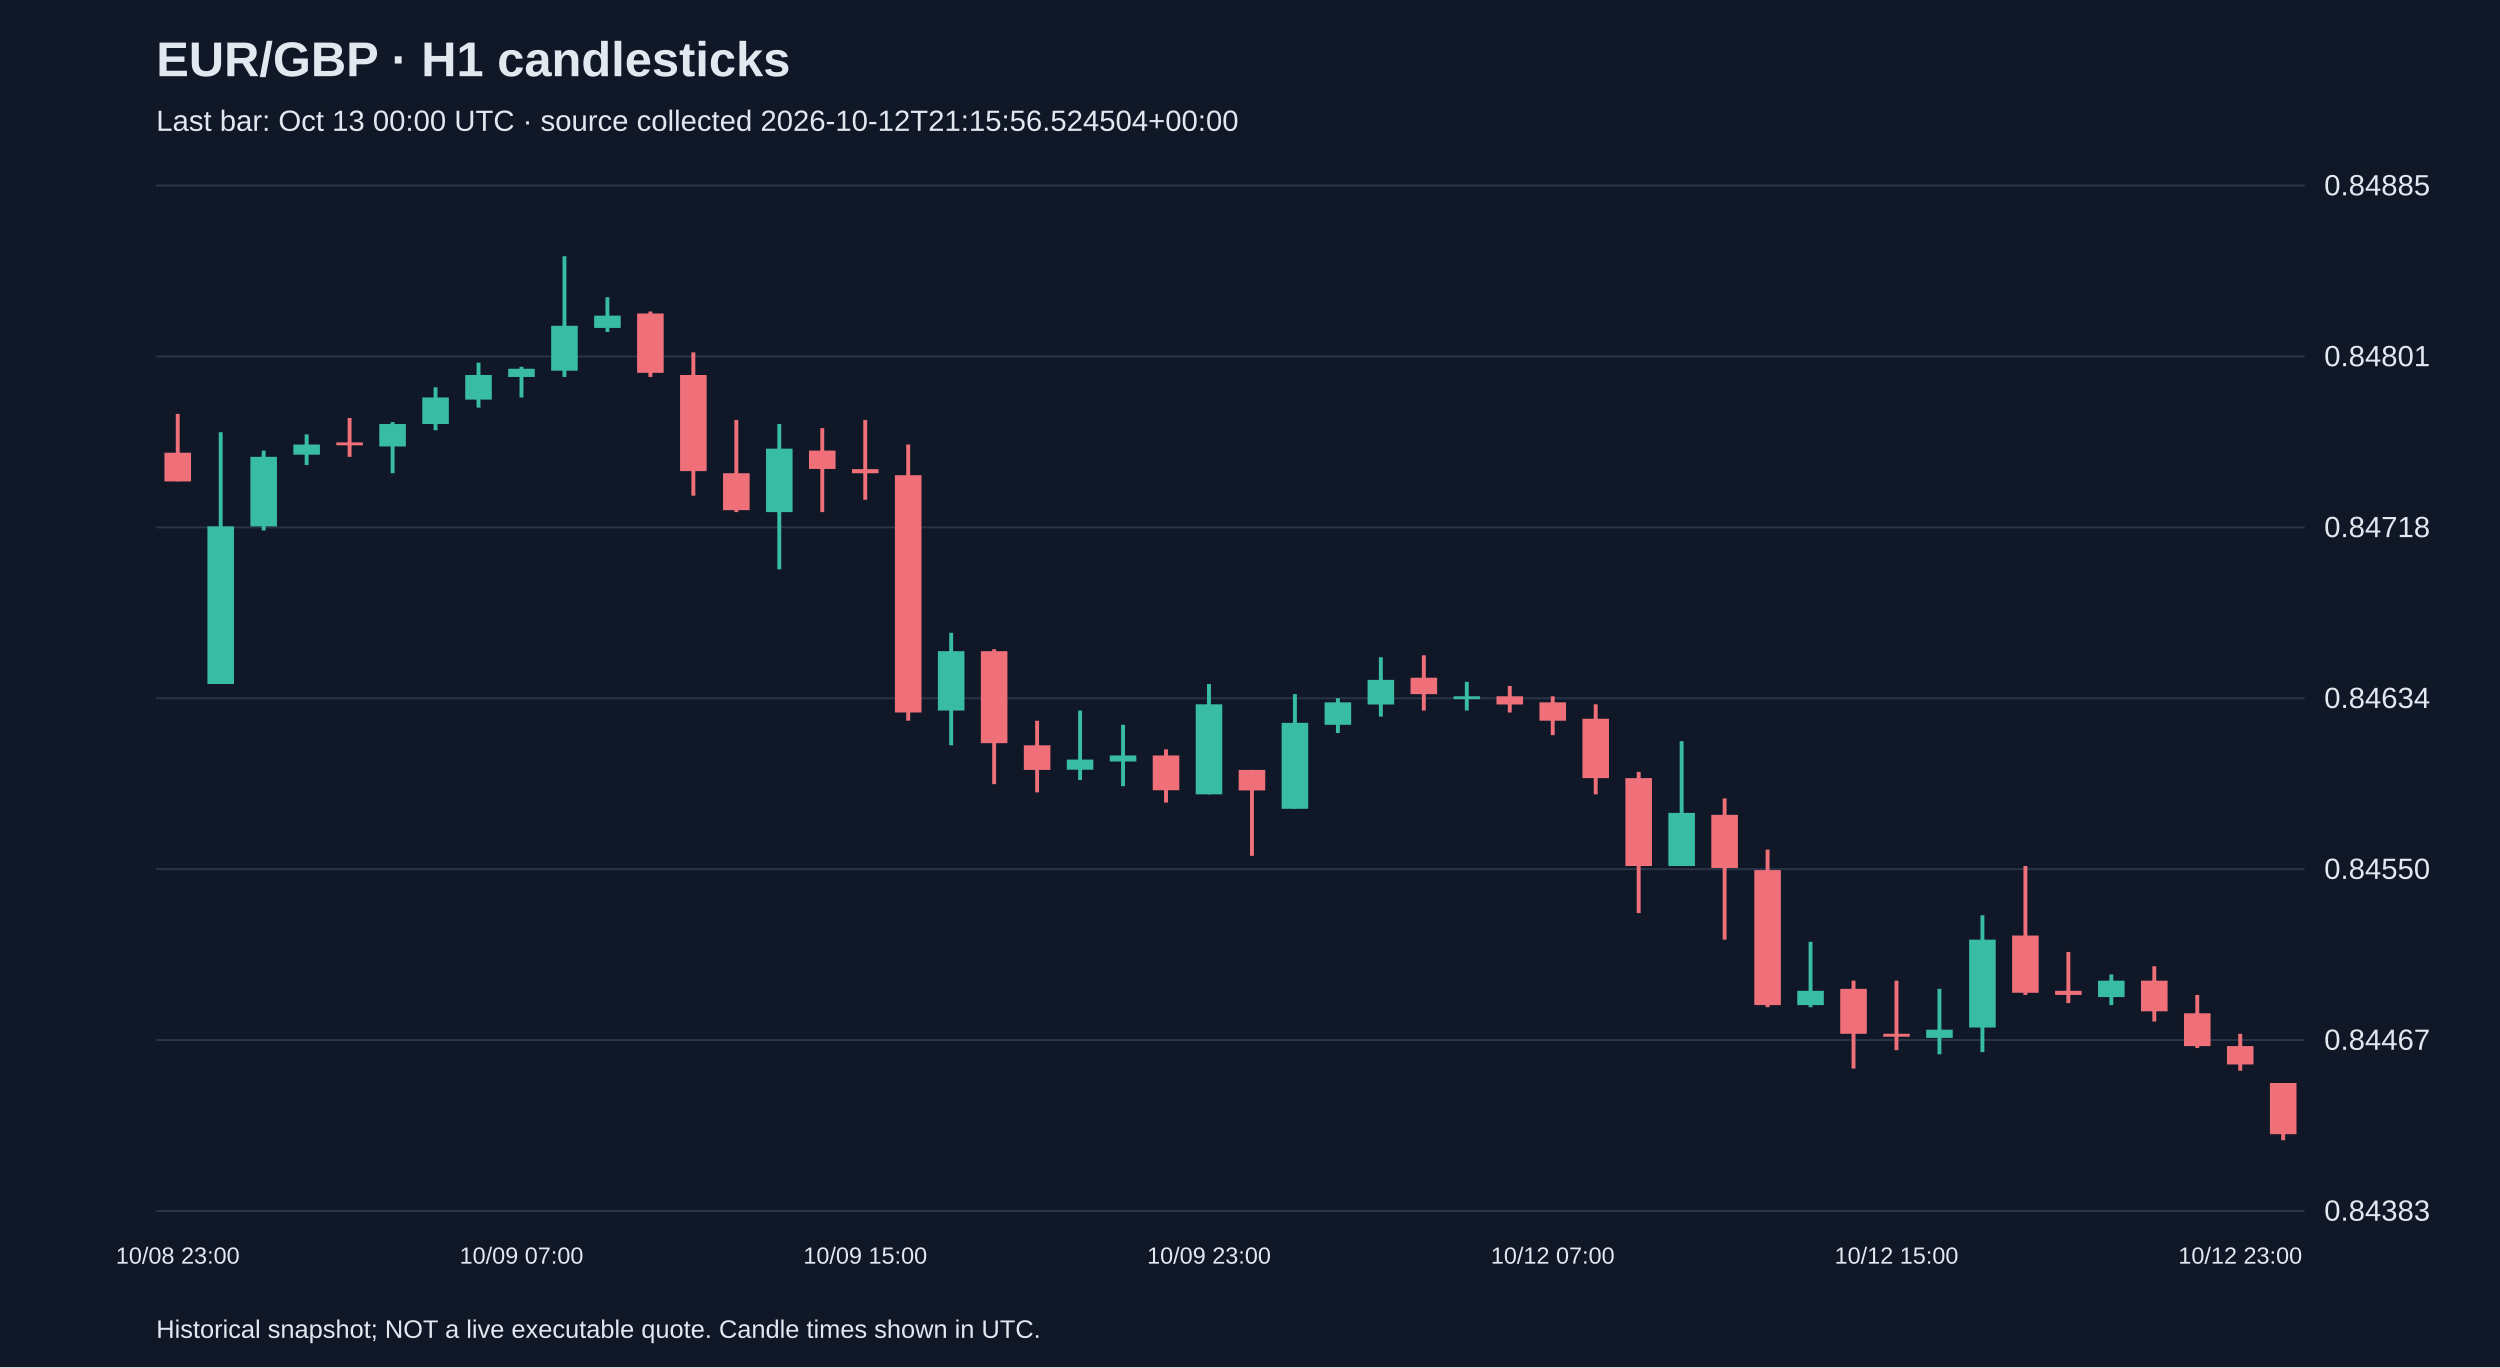
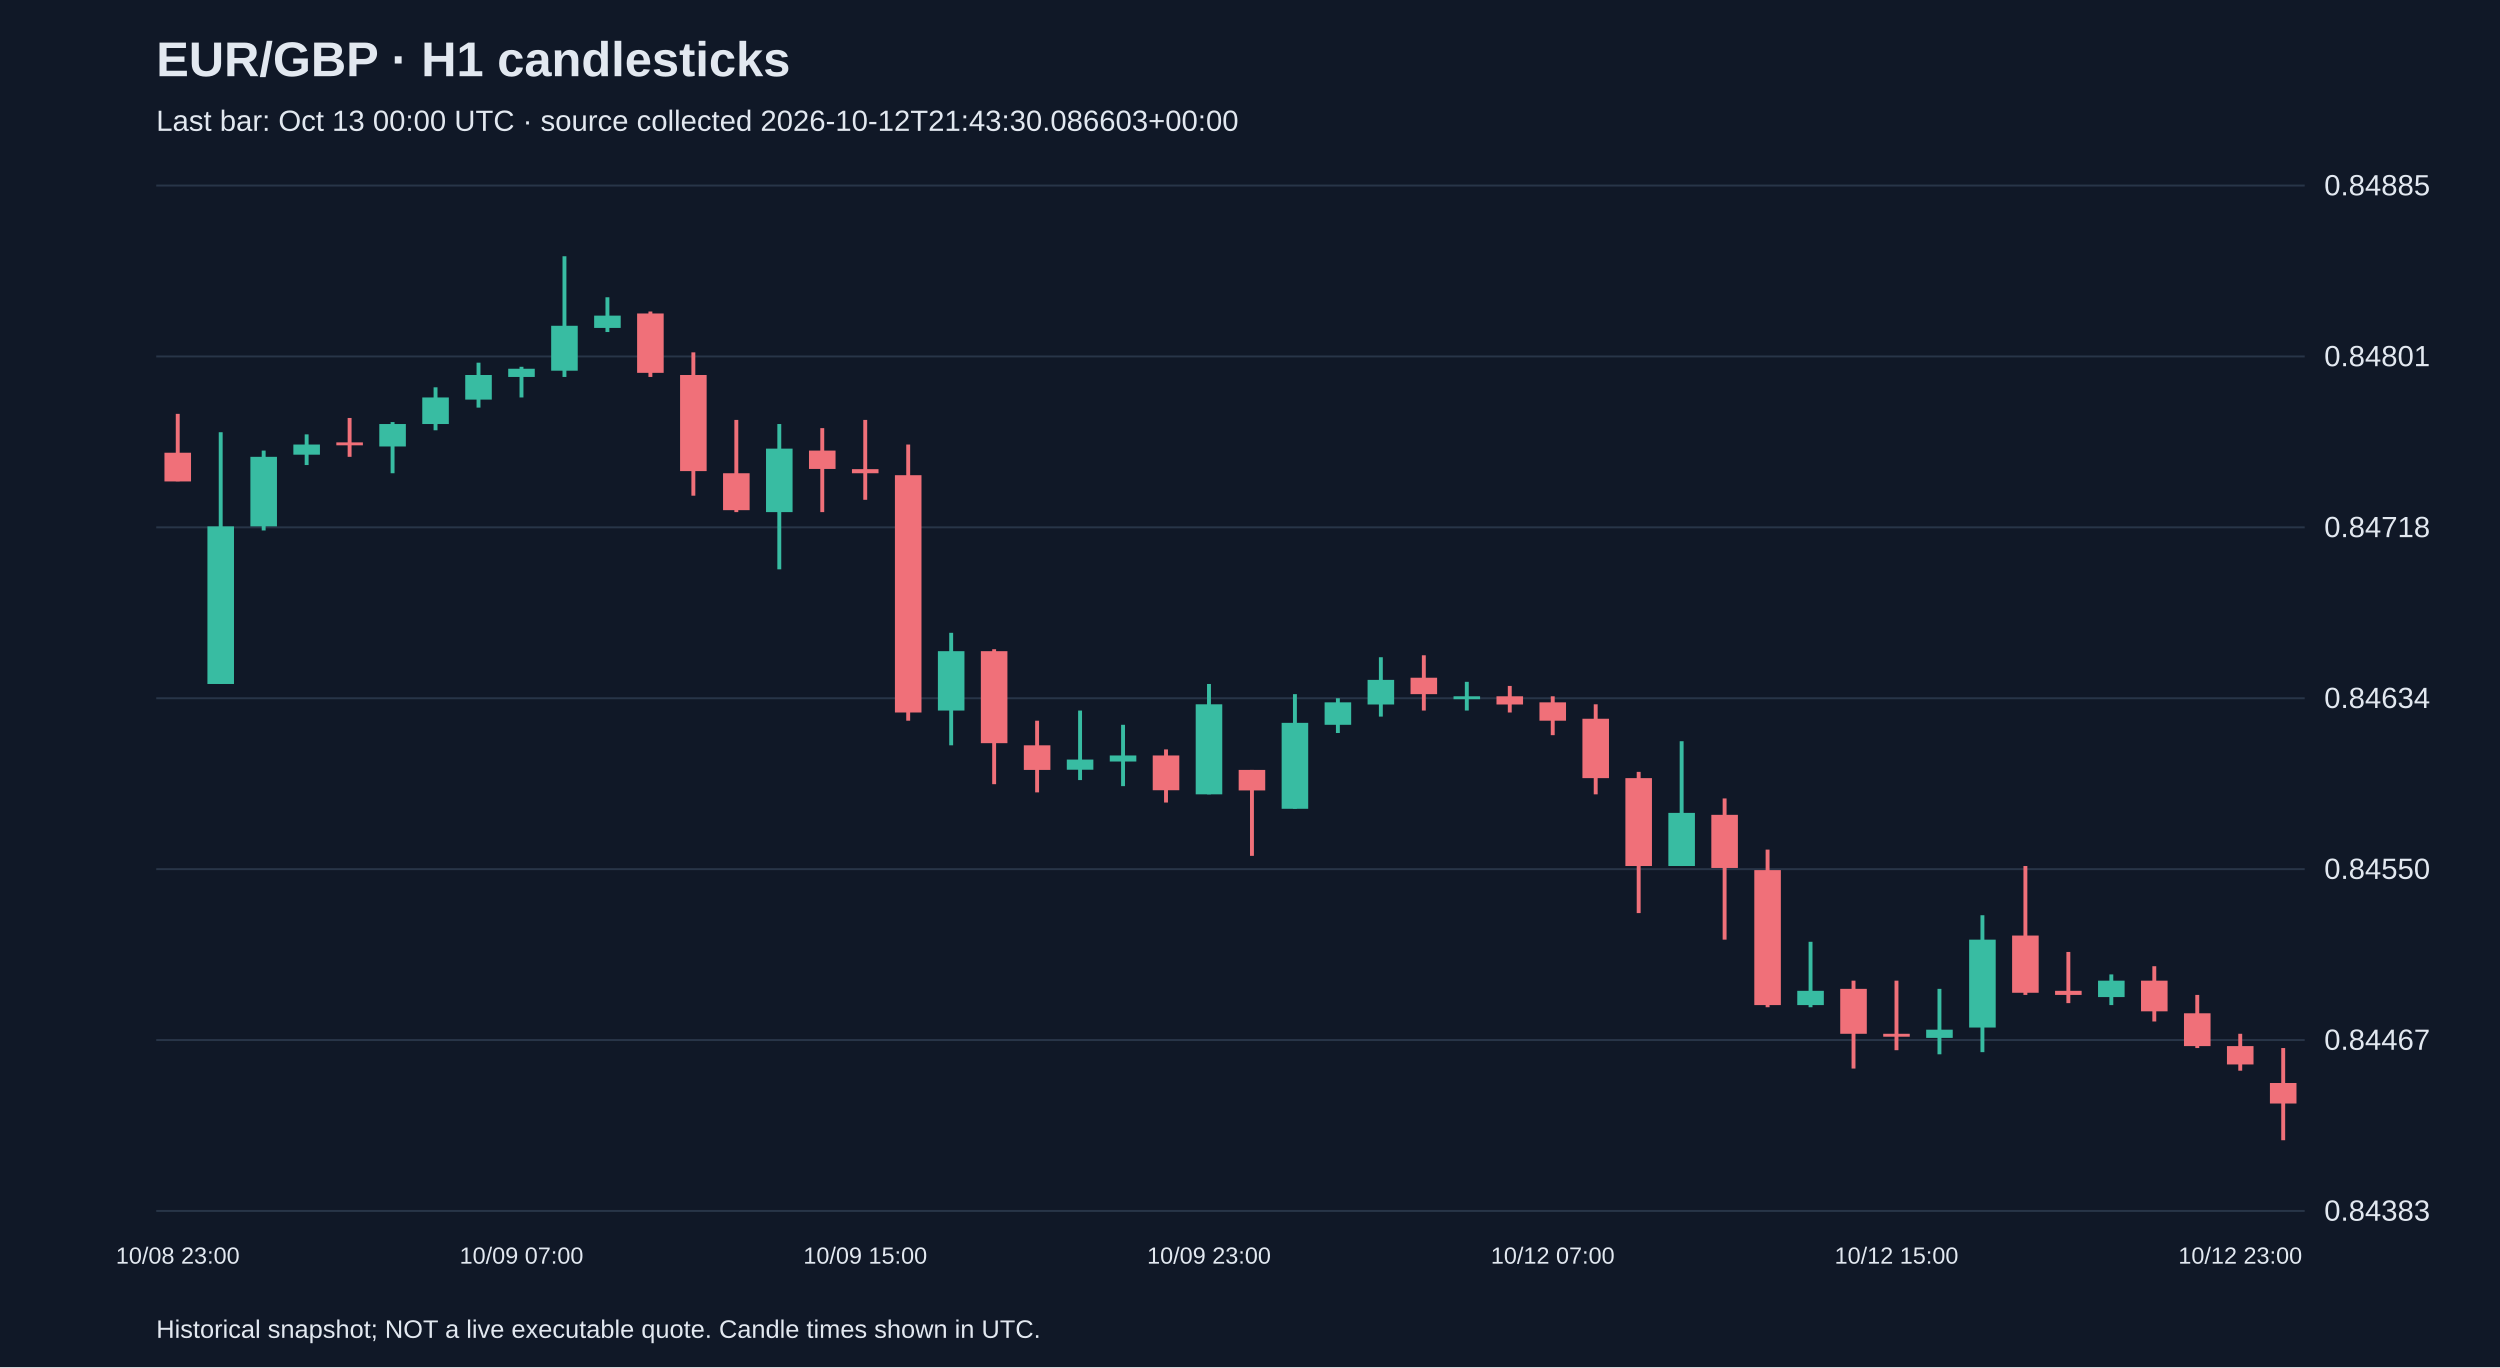
<svg xmlns="http://www.w3.org/2000/svg" viewBox="0 0 1280 700">
  <rect width="100%" height="100%" fill="#101827" />
  <style>text{font-family:Arial,sans-serif;fill:#e2e8f0}</style>
  <text x="80" y="39" font-size="25" font-weight="bold">EUR/GBP · H1 candlesticks</text>
-   <text x="80" y="67" font-size="15" fill="#a6b1c5">Last bar: Oct 13 00:00 UTC · source collected 2026-10-12T21:15:56.524504+00:00</text>
+   <text x="80" y="67" font-size="15" fill="#a6b1c5">Last bar: Oct 13 00:00 UTC · source collected 2026-10-12T21:43:30.086603+00:00</text>
  <line x1="80" y1="620.0" x2="1180" y2="620.0" stroke="#283548" />
  <text x="1190" y="625.0" font-size="15">0.84383</text>
  <line x1="80" y1="532.5" x2="1180" y2="532.5" stroke="#283548" />
  <text x="1190" y="537.5" font-size="15">0.84467</text>
  <line x1="80" y1="445.0" x2="1180" y2="445.0" stroke="#283548" />
  <text x="1190" y="450.0" font-size="15">0.84550</text>
  <line x1="80" y1="357.5" x2="1180" y2="357.5" stroke="#283548" />
  <text x="1190" y="362.5" font-size="15">0.84634</text>
  <line x1="80" y1="270.0" x2="1180" y2="270.0" stroke="#283548" />
  <text x="1190" y="275.0" font-size="15">0.84718</text>
  <line x1="80" y1="182.5" x2="1180" y2="182.5" stroke="#283548" />
  <text x="1190" y="187.5" font-size="15">0.84801</text>
  <line x1="80" y1="95.0" x2="1180" y2="95.0" stroke="#283548" />
  <text x="1190" y="100.0" font-size="15">0.84885</text>
  <line x1="91.0" y1="211.9" x2="91.0" y2="246.4" stroke="#f07079" stroke-width="2" />
  <rect x="84.2" y="231.8" width="13.6" height="14.7" fill="#f07079" />
  <text x="91.0" y="647" text-anchor="middle" font-size="12">10/08 23:00</text>
  <line x1="113.0" y1="221.3" x2="113.0" y2="350.2" stroke="#38bca2" stroke-width="2" />
  <rect x="106.2" y="269.5" width="13.6" height="80.7" fill="#38bca2" />
  <line x1="135.0" y1="230.7" x2="135.0" y2="271.6" stroke="#38bca2" stroke-width="2" />
  <rect x="128.2" y="233.9" width="13.6" height="35.6" fill="#38bca2" />
  <line x1="157.0" y1="222.4" x2="157.0" y2="238.1" stroke="#38bca2" stroke-width="2" />
  <rect x="150.2" y="227.6" width="13.6" height="5.2" fill="#38bca2" />
  <line x1="179.0" y1="214.0" x2="179.0" y2="233.9" stroke="#f07079" stroke-width="2" />
  <rect x="172.2" y="226.5" width="13.6" height="1.5" fill="#f07079" />
  <line x1="201.0" y1="216.1" x2="201.0" y2="242.3" stroke="#38bca2" stroke-width="2" />
  <rect x="194.2" y="217.1" width="13.6" height="11.5" fill="#38bca2" />
  <line x1="223.0" y1="198.3" x2="223.0" y2="220.3" stroke="#38bca2" stroke-width="2" />
  <rect x="216.2" y="203.5" width="13.6" height="13.6" fill="#38bca2" />
  <line x1="245.0" y1="185.7" x2="245.0" y2="208.7" stroke="#38bca2" stroke-width="2" />
  <rect x="238.2" y="192.0" width="13.6" height="12.6" fill="#38bca2" />
  <line x1="267.0" y1="187.8" x2="267.0" y2="203.5" stroke="#38bca2" stroke-width="2" />
  <rect x="260.2" y="188.8" width="13.6" height="4.2" fill="#38bca2" />
  <text x="267.0" y="647" text-anchor="middle" font-size="12">10/09 07:00</text>
  <line x1="289.0" y1="131.2" x2="289.0" y2="193.0" stroke="#38bca2" stroke-width="2" />
  <rect x="282.2" y="166.8" width="13.6" height="23.0" fill="#38bca2" />
  <line x1="311.0" y1="152.2" x2="311.0" y2="170.0" stroke="#38bca2" stroke-width="2" />
  <rect x="304.2" y="161.6" width="13.6" height="6.3" fill="#38bca2" />
  <line x1="333.0" y1="159.5" x2="333.0" y2="193.0" stroke="#f07079" stroke-width="2" />
  <rect x="326.2" y="160.5" width="13.6" height="30.4" fill="#f07079" />
  <line x1="355.0" y1="180.4" x2="355.0" y2="253.8" stroke="#f07079" stroke-width="2" />
  <rect x="348.2" y="192.0" width="13.6" height="49.2" fill="#f07079" />
  <line x1="377.0" y1="215.0" x2="377.0" y2="262.2" stroke="#f07079" stroke-width="2" />
  <rect x="370.2" y="242.3" width="13.6" height="18.9" fill="#f07079" />
  <line x1="399.0" y1="217.1" x2="399.0" y2="291.5" stroke="#38bca2" stroke-width="2" />
  <rect x="392.2" y="229.7" width="13.6" height="32.5" fill="#38bca2" />
  <line x1="421.0" y1="219.2" x2="421.0" y2="262.2" stroke="#f07079" stroke-width="2" />
  <rect x="414.2" y="230.7" width="13.6" height="9.4" fill="#f07079" />
  <line x1="443.0" y1="215.0" x2="443.0" y2="255.9" stroke="#f07079" stroke-width="2" />
  <rect x="436.2" y="240.2" width="13.6" height="2.1" fill="#f07079" />
  <text x="443.0" y="647" text-anchor="middle" font-size="12">10/09 15:00</text>
  <line x1="465.0" y1="227.6" x2="465.0" y2="369.0" stroke="#f07079" stroke-width="2" />
  <rect x="458.2" y="243.3" width="13.6" height="121.5" fill="#f07079" />
  <line x1="487.0" y1="324.0" x2="487.0" y2="381.6" stroke="#38bca2" stroke-width="2" />
  <rect x="480.2" y="333.4" width="13.6" height="30.4" fill="#38bca2" />
  <line x1="509.0" y1="332.4" x2="509.0" y2="401.5" stroke="#f07079" stroke-width="2" />
  <rect x="502.2" y="333.4" width="13.6" height="47.1" fill="#f07079" />
  <line x1="531.0" y1="369.0" x2="531.0" y2="405.7" stroke="#f07079" stroke-width="2" />
  <rect x="524.2" y="381.6" width="13.6" height="12.6" fill="#f07079" />
  <line x1="553.0" y1="363.8" x2="553.0" y2="399.4" stroke="#38bca2" stroke-width="2" />
  <rect x="546.2" y="388.9" width="13.6" height="5.2" fill="#38bca2" />
  <line x1="575.0" y1="371.1" x2="575.0" y2="402.5" stroke="#38bca2" stroke-width="2" />
  <rect x="568.2" y="386.8" width="13.6" height="3.1" fill="#38bca2" />
  <line x1="597.0" y1="383.7" x2="597.0" y2="410.9" stroke="#f07079" stroke-width="2" />
  <rect x="590.2" y="386.8" width="13.6" height="17.8" fill="#f07079" />
  <line x1="619.0" y1="350.2" x2="619.0" y2="406.7" stroke="#38bca2" stroke-width="2" />
  <rect x="612.2" y="360.6" width="13.6" height="46.1" fill="#38bca2" />
  <text x="619.0" y="647" text-anchor="middle" font-size="12">10/09 23:00</text>
  <line x1="641.0" y1="394.2" x2="641.0" y2="438.2" stroke="#f07079" stroke-width="2" />
  <rect x="634.2" y="394.2" width="13.6" height="10.5" fill="#f07079" />
  <line x1="663.0" y1="355.4" x2="663.0" y2="414.1" stroke="#38bca2" stroke-width="2" />
  <rect x="656.2" y="370.1" width="13.6" height="44.0" fill="#38bca2" />
  <line x1="685.0" y1="357.5" x2="685.0" y2="375.3" stroke="#38bca2" stroke-width="2" />
  <rect x="678.2" y="359.6" width="13.6" height="11.5" fill="#38bca2" />
  <line x1="707.0" y1="336.5" x2="707.0" y2="366.9" stroke="#38bca2" stroke-width="2" />
  <rect x="700.2" y="348.1" width="13.6" height="12.6" fill="#38bca2" />
  <line x1="729.0" y1="335.5" x2="729.0" y2="363.8" stroke="#f07079" stroke-width="2" />
  <rect x="722.2" y="347.0" width="13.6" height="8.4" fill="#f07079" />
  <line x1="751.0" y1="349.1" x2="751.0" y2="363.8" stroke="#38bca2" stroke-width="2" />
  <rect x="744.2" y="356.5" width="13.6" height="1.5" fill="#38bca2" />
  <line x1="773.0" y1="351.2" x2="773.0" y2="364.8" stroke="#f07079" stroke-width="2" />
  <rect x="766.2" y="356.5" width="13.6" height="4.2" fill="#f07079" />
  <line x1="795.0" y1="356.5" x2="795.0" y2="376.4" stroke="#f07079" stroke-width="2" />
  <rect x="788.2" y="359.6" width="13.6" height="9.4" fill="#f07079" />
  <text x="795.0" y="647" text-anchor="middle" font-size="12">10/12 07:00</text>
  <line x1="817.0" y1="360.6" x2="817.0" y2="406.7" stroke="#f07079" stroke-width="2" />
  <rect x="810.2" y="368.0" width="13.6" height="30.4" fill="#f07079" />
  <line x1="839.0" y1="395.2" x2="839.0" y2="467.5" stroke="#f07079" stroke-width="2" />
  <rect x="832.2" y="398.4" width="13.6" height="45.0" fill="#f07079" />
  <line x1="861.0" y1="379.5" x2="861.0" y2="443.4" stroke="#38bca2" stroke-width="2" />
  <rect x="854.2" y="416.2" width="13.6" height="27.2" fill="#38bca2" />
  <line x1="883.0" y1="408.8" x2="883.0" y2="481.1" stroke="#f07079" stroke-width="2" />
  <rect x="876.2" y="417.2" width="13.6" height="27.2" fill="#f07079" />
  <line x1="905.0" y1="435.0" x2="905.0" y2="515.7" stroke="#f07079" stroke-width="2" />
  <rect x="898.2" y="445.5" width="13.6" height="69.1" fill="#f07079" />
  <line x1="927.0" y1="482.2" x2="927.0" y2="515.7" stroke="#38bca2" stroke-width="2" />
  <rect x="920.2" y="507.3" width="13.6" height="7.3" fill="#38bca2" />
  <line x1="949.0" y1="502.1" x2="949.0" y2="547.1" stroke="#f07079" stroke-width="2" />
  <rect x="942.2" y="506.3" width="13.6" height="23.0" fill="#f07079" />
  <line x1="971.0" y1="502.1" x2="971.0" y2="537.7" stroke="#f07079" stroke-width="2" />
  <rect x="964.2" y="529.3" width="13.6" height="1.5" fill="#f07079" />
  <text x="971.0" y="647" text-anchor="middle" font-size="12">10/12 15:00</text>
  <line x1="993.0" y1="506.3" x2="993.0" y2="539.8" stroke="#38bca2" stroke-width="2" />
  <rect x="986.2" y="527.2" width="13.6" height="4.2" fill="#38bca2" />
  <line x1="1015.0" y1="468.6" x2="1015.0" y2="538.7" stroke="#38bca2" stroke-width="2" />
  <rect x="1008.2" y="481.1" width="13.6" height="45.0" fill="#38bca2" />
  <line x1="1037.0" y1="443.4" x2="1037.0" y2="509.4" stroke="#f07079" stroke-width="2" />
  <rect x="1030.2" y="479.0" width="13.6" height="29.3" fill="#f07079" />
  <line x1="1059.0" y1="487.4" x2="1059.0" y2="513.6" stroke="#f07079" stroke-width="2" />
  <rect x="1052.2" y="507.3" width="13.6" height="2.1" fill="#f07079" />
  <line x1="1081.0" y1="498.9" x2="1081.0" y2="514.6" stroke="#38bca2" stroke-width="2" />
  <rect x="1074.2" y="502.1" width="13.6" height="8.4" fill="#38bca2" />
  <line x1="1103.0" y1="494.7" x2="1103.0" y2="523.0" stroke="#f07079" stroke-width="2" />
  <rect x="1096.2" y="502.1" width="13.6" height="15.7" fill="#f07079" />
  <line x1="1125.0" y1="509.4" x2="1125.0" y2="536.6" stroke="#f07079" stroke-width="2" />
  <rect x="1118.2" y="518.8" width="13.6" height="16.8" fill="#f07079" />
  <line x1="1147.0" y1="529.3" x2="1147.0" y2="548.2" stroke="#f07079" stroke-width="2" />
  <rect x="1140.2" y="535.6" width="13.6" height="9.4" fill="#f07079" />
  <text x="1147.0" y="647" text-anchor="middle" font-size="12">10/12 23:00</text>
-   <line x1="1169.0" y1="554.5" x2="1169.0" y2="583.8" stroke="#f07079" stroke-width="2" />
-   <rect x="1162.2" y="554.5" width="13.6" height="26.2" fill="#f07079" />
+   <line x1="1169.0" y1="536.6" x2="1169.0" y2="583.8" stroke="#f07079" stroke-width="2" />
+   <rect x="1162.2" y="554.5" width="13.6" height="10.5" fill="#f07079" />
  <text x="80" y="685" font-size="13">Historical snapshot; NOT a live executable quote. Candle times shown in UTC.</text>
</svg>
